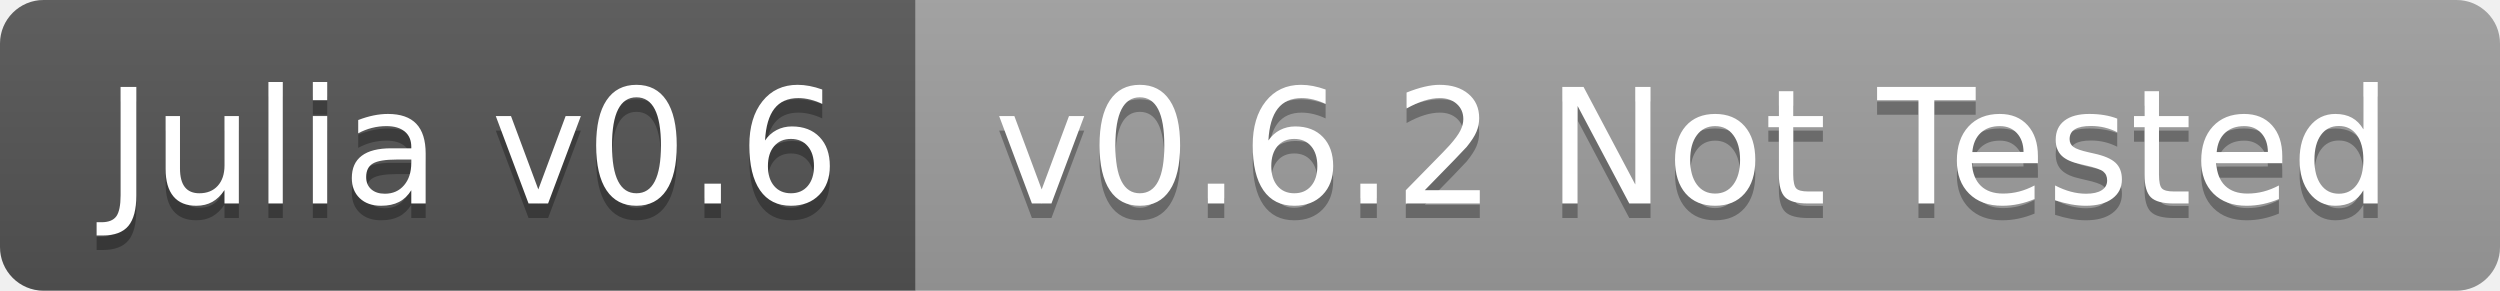
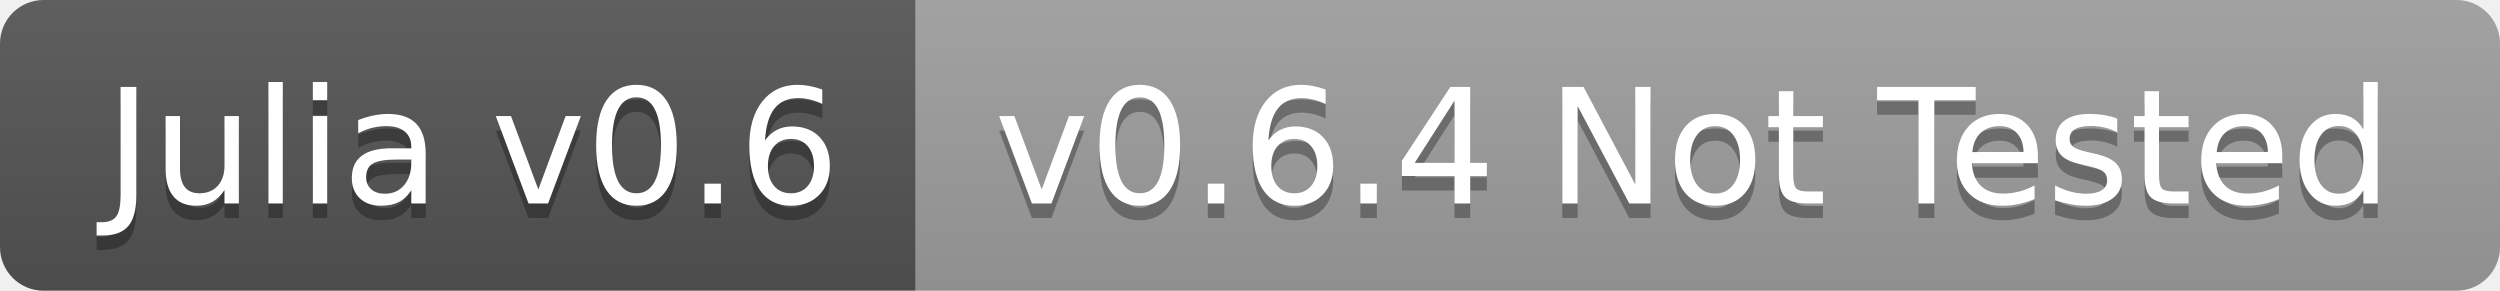
<svg xmlns="http://www.w3.org/2000/svg" width="172" height="20">
  <linearGradient id="b" x2="0" y2="100%">
    <stop offset="0" stop-color="#bbb" stop-opacity=".1" />
    <stop offset="1" stop-opacity=".1" />
  </linearGradient>
  <clipPath id="a">
    <rect width="172" height="20" rx="3" fill="#fff" />
  </clipPath>
  <g clip-path="url(#a)">
    <path fill="#555" d="M0 0h63v20H0z" />
    <path fill="#9f9f9f" d="M63 0h109v20H63z" />
    <path fill="url(#b)" d="M0 0h172v20H0z" />
  </g>
  <g fill="#fff" text-anchor="middle" font-family="DejaVu Sans,Verdana,Geneva,sans-serif" font-size="110">
    <text x="325" y="150" fill="#010101" fill-opacity=".3" transform="scale(.1)" textLength="530">Julia v0.6</text>
    <text x="325" y="140" transform="scale(.1)" textLength="530">Julia v0.6</text>
-     <text x="1165" y="150" fill="#010101" fill-opacity=".3" transform="scale(.1)" textLength="990">v0.6.2 Not Tested</text>
-     <text x="1165" y="140" transform="scale(.1)" textLength="990">v0.6.2 Not Tested</text>
+     <text x="1165" y="150" fill="#010101" fill-opacity=".3" transform="scale(.1)" textLength="990">v0.6.4 Not Tested</text>
+     <text x="1165" y="140" transform="scale(.1)" textLength="990">v0.6.4 Not Tested</text>
  </g>
</svg>
